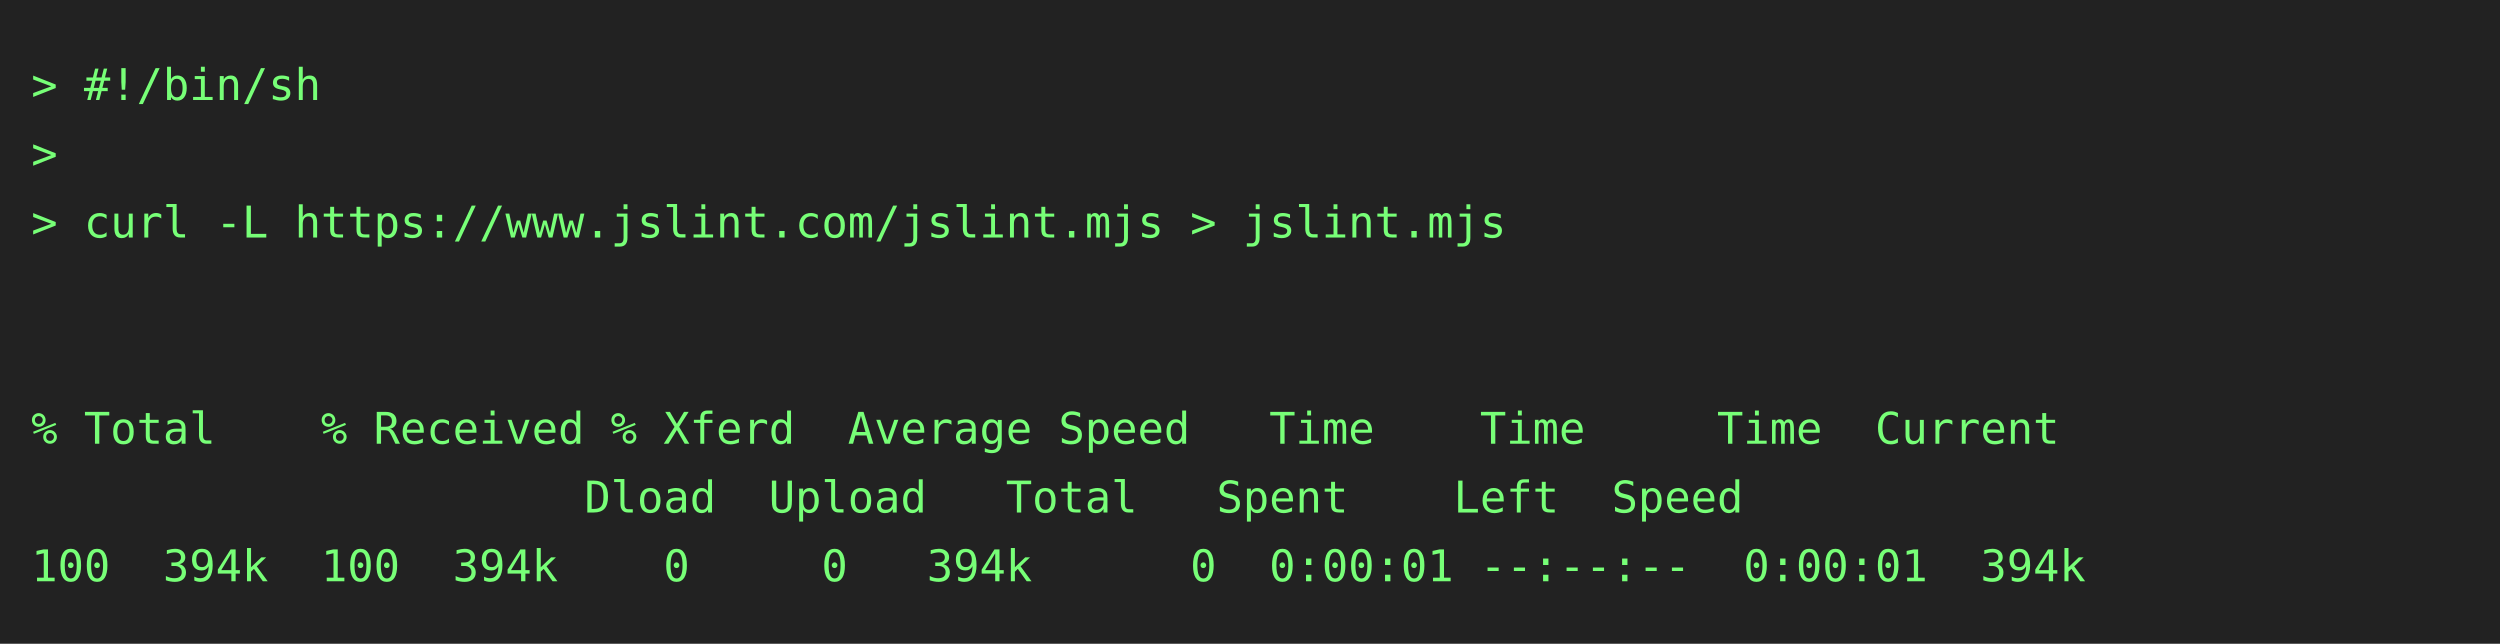
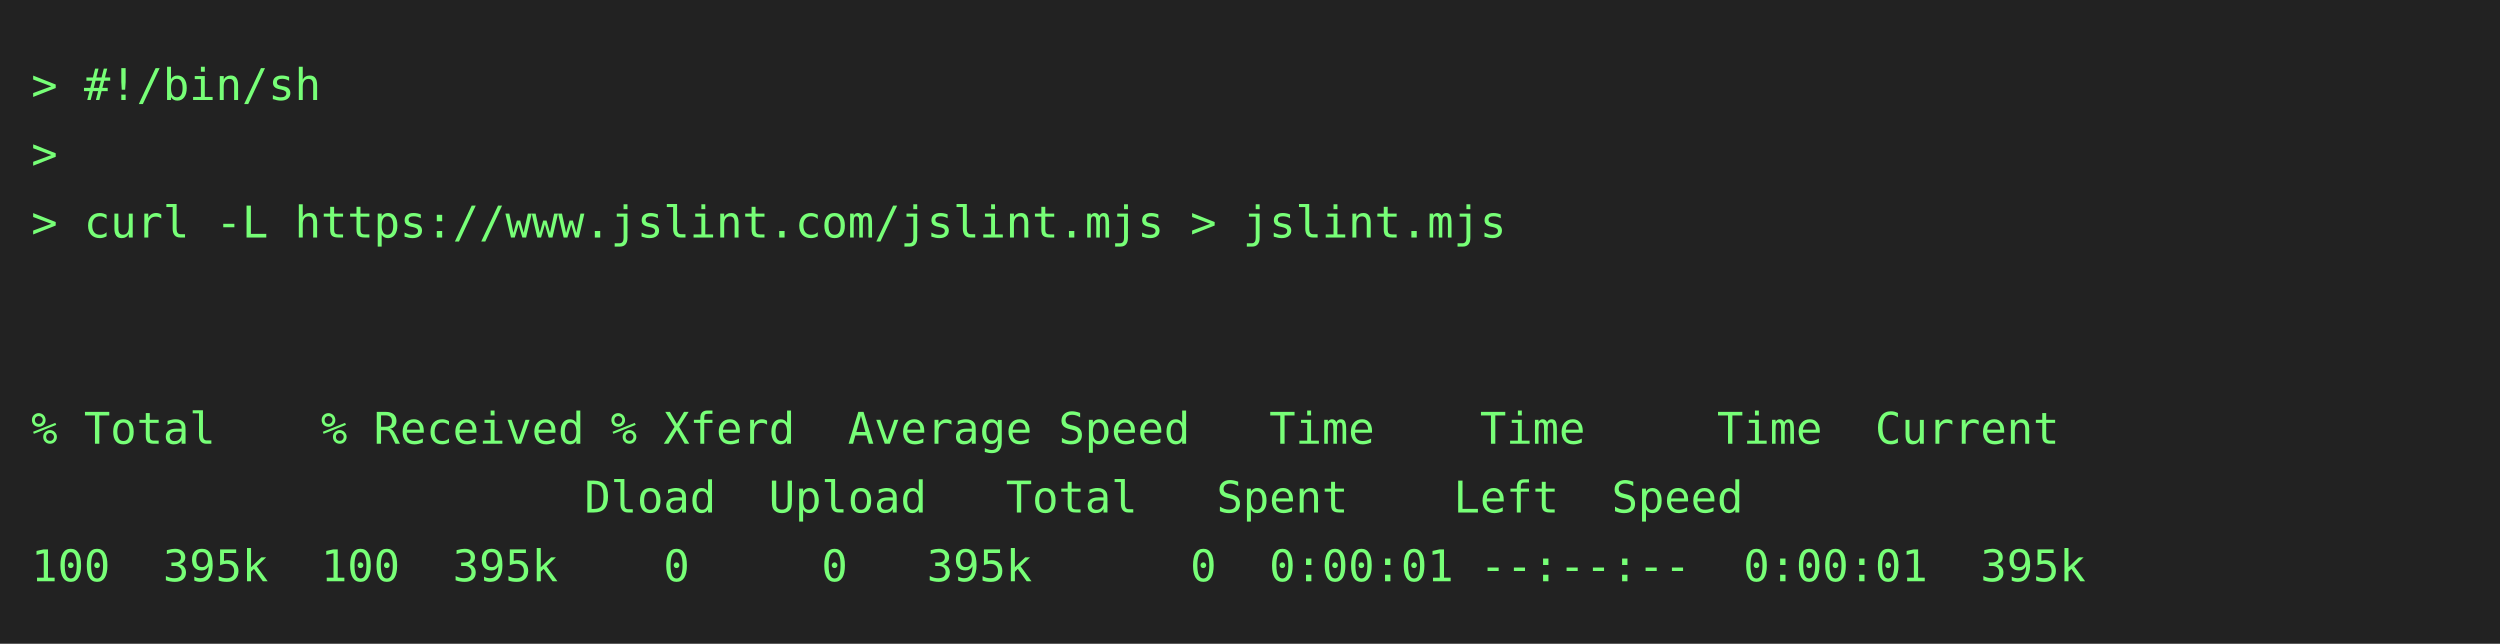
<svg xmlns="http://www.w3.org/2000/svg" height="206" width="800">
  <rect height="206" fill="#222" width="800" />
  <text fill="#7f7" font-family="consolas, menlo, monospace" font-size="14" xml:space="preserve">
    <tspan lengthAdjust="spacingAndGlyphs" textLength="768" x="10" y="32">&gt; #!/bin/sh                                                                                      </tspan>
    <tspan lengthAdjust="spacingAndGlyphs" textLength="768" x="10" y="54">&gt;                                                                                                </tspan>
    <tspan lengthAdjust="spacingAndGlyphs" textLength="768" x="10" y="76">&gt; curl -L https://www.jslint.com/jslint.mjs &gt; jslint.mjs                                         </tspan>
    <tspan lengthAdjust="spacingAndGlyphs" textLength="768" x="10" y="98">                                                                                                 </tspan>
    <tspan lengthAdjust="spacingAndGlyphs" textLength="768" x="10" y="120">                                                                                                 </tspan>
    <tspan lengthAdjust="spacingAndGlyphs" textLength="768" x="10" y="142">% Total    % Received % Xferd  Average Speed   Time    Time     Time  Current                    </tspan>
    <tspan lengthAdjust="spacingAndGlyphs" textLength="768" x="10" y="164">                     Dload  Upload   Total   Spent    Left  Speed                                </tspan>
-     <tspan lengthAdjust="spacingAndGlyphs" textLength="768" x="10" y="186">100  394k  100  394k    0     0   394k      0  0:00:01 --:--:--  0:00:01  394k                   </tspan>
+     <tspan lengthAdjust="spacingAndGlyphs" textLength="768" x="10" y="186">100  395k  100  395k    0     0   395k      0  0:00:01 --:--:--  0:00:01  395k                   </tspan>
  </text>
</svg>
